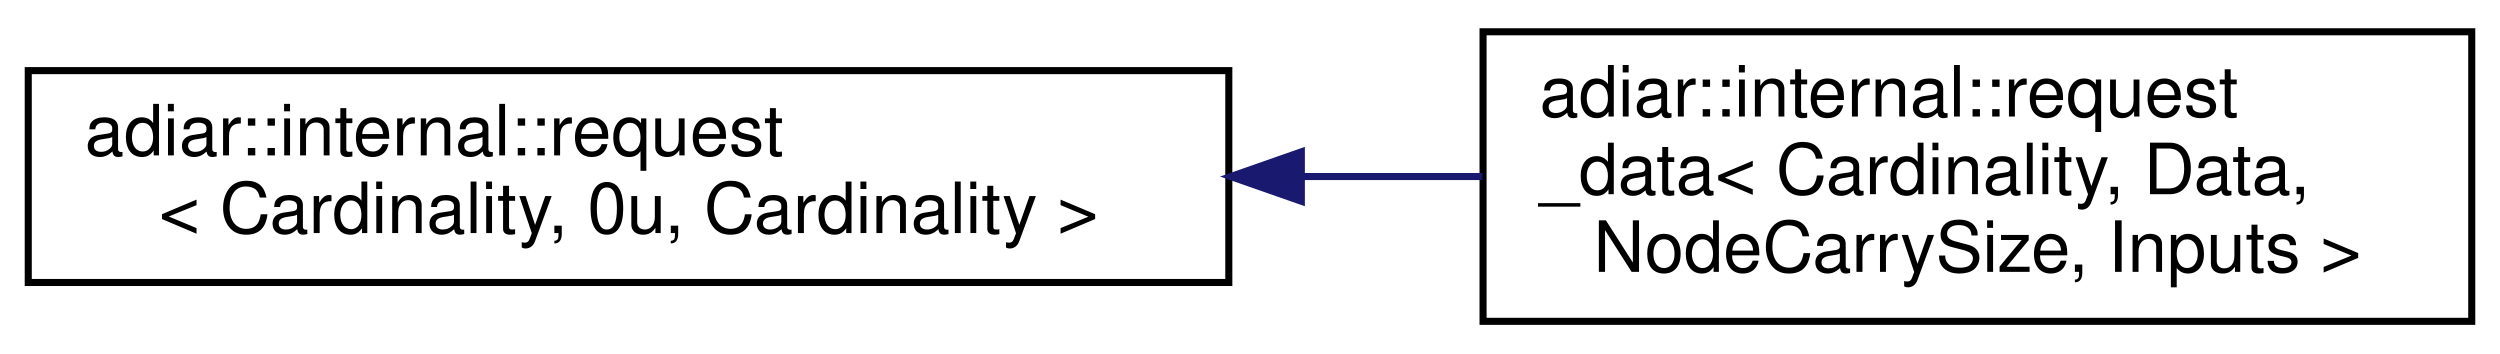
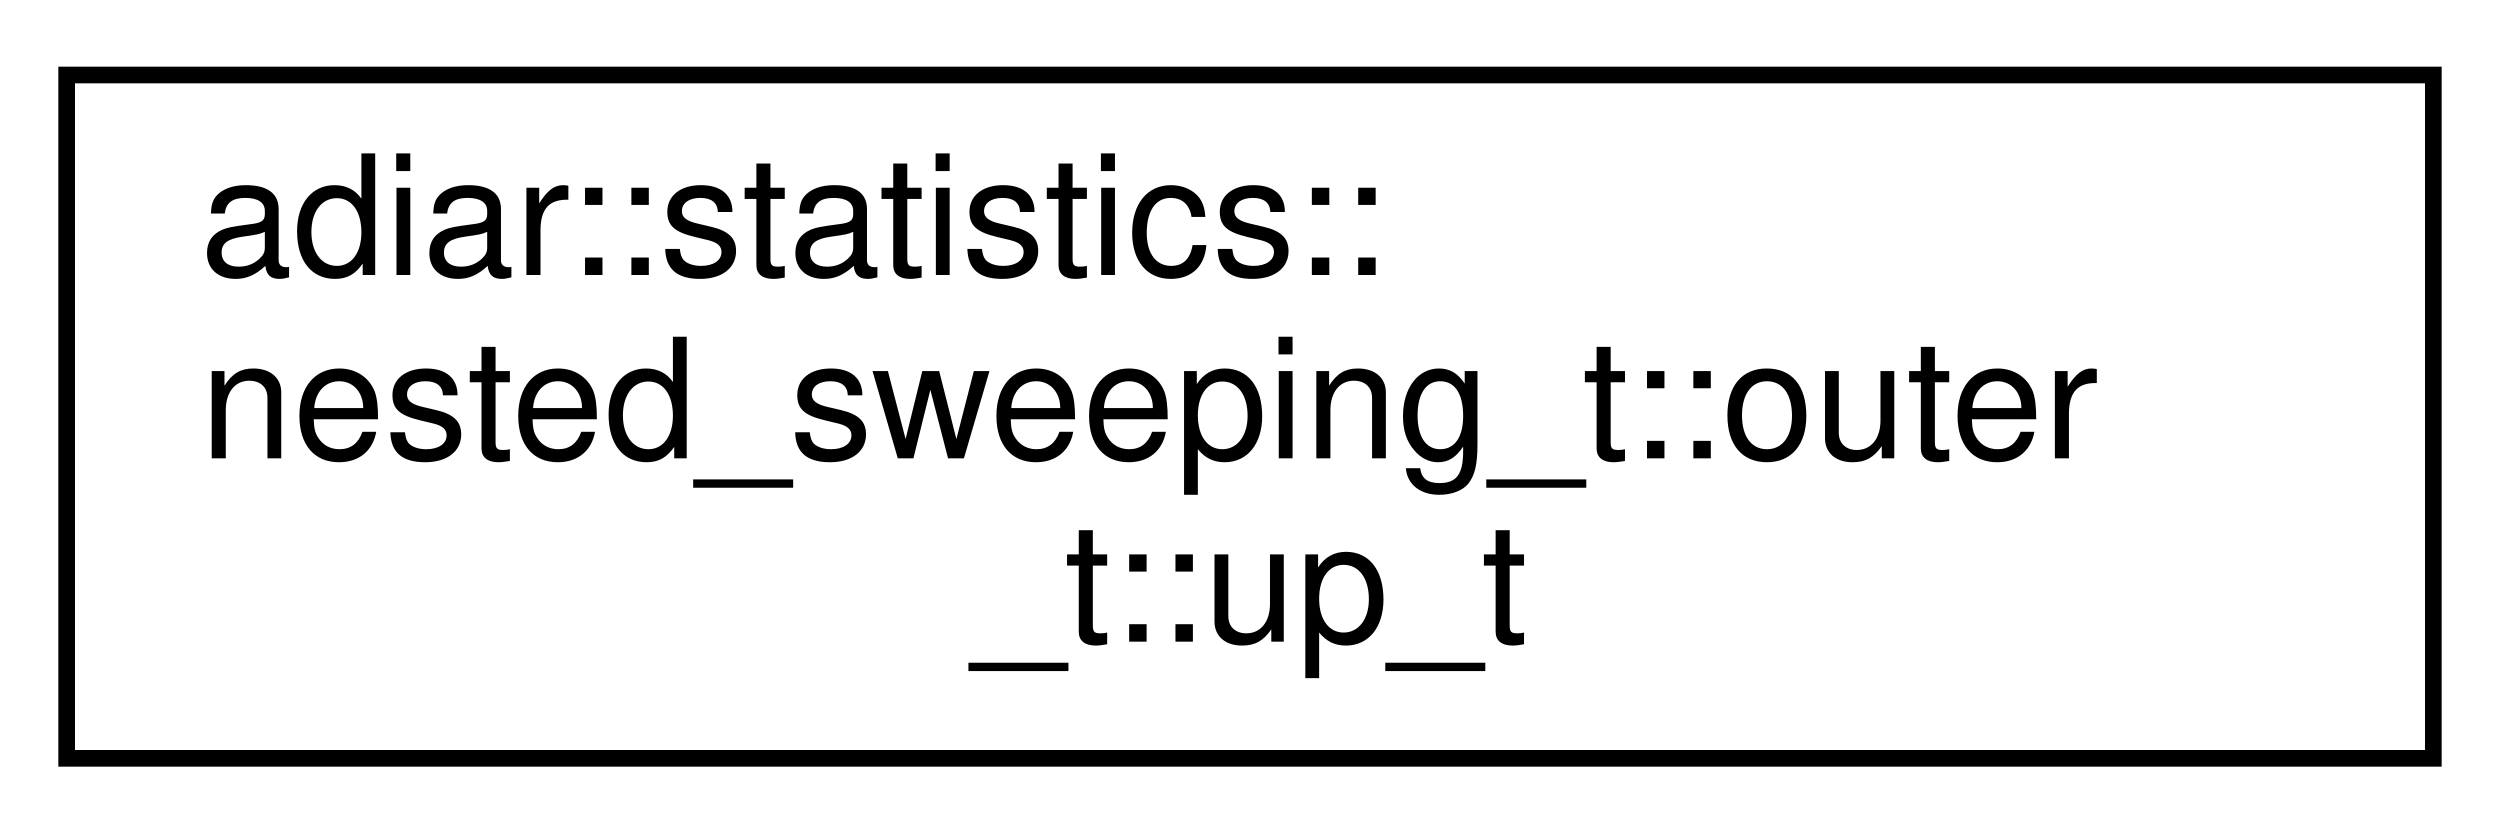
- <svg xmlns="http://www.w3.org/2000/svg" xmlns:xlink="http://www.w3.org/1999/xlink" width="354pt" height="50pt" viewBox="0.00 0.00 354.00 50.00">
+ <svg xmlns="http://www.w3.org/2000/svg" xmlns:xlink="http://www.w3.org/1999/xlink" width="150pt" height="50pt" viewBox="0.00 0.00 150.00 50.00">
  <g id="graph0" class="graph" transform="scale(1 1) rotate(0) translate(4 46)">
    <g id="node1" class="node">
      <g id="a_node1">
-         <a xlink:href="classadiar_1_1internal_1_1request.html" target="_top" xlink:title=" ">
-           <polygon fill="none" stroke="black" points="0,-6 0,-36 170,-36 170,-6 0,-6" />
-           <text text-anchor="start" x="8" y="-24" font-family="Helvetica,sans-Serif" font-size="10.00">adiar::internal::request</text>
-           <text text-anchor="middle" x="85" y="-13" font-family="Helvetica,sans-Serif" font-size="10.00">&lt; Cardinality, 0u, Cardinality &gt;</text>
+         <a xlink:href="structadiar_1_1statistics_1_1nested__sweeping__t_1_1outer__t_1_1up__t.html" target="_top" xlink:title="Outer Up Sweep.">
+           <polygon fill="none" stroke="black" points="0,-0.5 0,-41.5 142,-41.5 142,-0.5 0,-0.5" />
+           <text text-anchor="start" x="8" y="-29.5" font-family="Helvetica,sans-Serif" font-size="10.00">adiar::statistics::</text>
+           <text text-anchor="start" x="8" y="-18.5" font-family="Helvetica,sans-Serif" font-size="10.00">nested_sweeping_t::outer</text>
+           <text text-anchor="middle" x="71" y="-7.5" font-family="Helvetica,sans-Serif" font-size="10.00">_t::up_t</text>
        </a>
      </g>
    </g>
-     <g id="node2" class="node">
-       <g id="a_node2">
-         <a xlink:href="classadiar_1_1internal_1_1request__data.html" target="_top" xlink:title="Extension of the request struct to carry extra data. That data can also impact the ordering.">
-           <polygon fill="none" stroke="black" points="206,-0.5 206,-41.5 346,-41.5 346,-0.5 206,-0.5" />
-           <text text-anchor="start" x="214" y="-29.5" font-family="Helvetica,sans-Serif" font-size="10.00">adiar::internal::request</text>
-           <text text-anchor="start" x="214" y="-18.5" font-family="Helvetica,sans-Serif" font-size="10.00">_data&lt; Cardinality, Data,</text>
-           <text text-anchor="middle" x="276" y="-7.5" font-family="Helvetica,sans-Serif" font-size="10.00"> NodeCarrySize, Inputs &gt;</text>
-         </a>
-       </g>
-     </g>
-     <g id="edge1" class="edge">
-       <path fill="none" stroke="midnightblue" d="M180.36,-21C188.96,-21 197.57,-21 205.9,-21" />
-       <polygon fill="midnightblue" stroke="midnightblue" points="180.27,-17.5 170.27,-21 180.27,-24.5 180.27,-17.5" />
-     </g>
  </g>
</svg>
